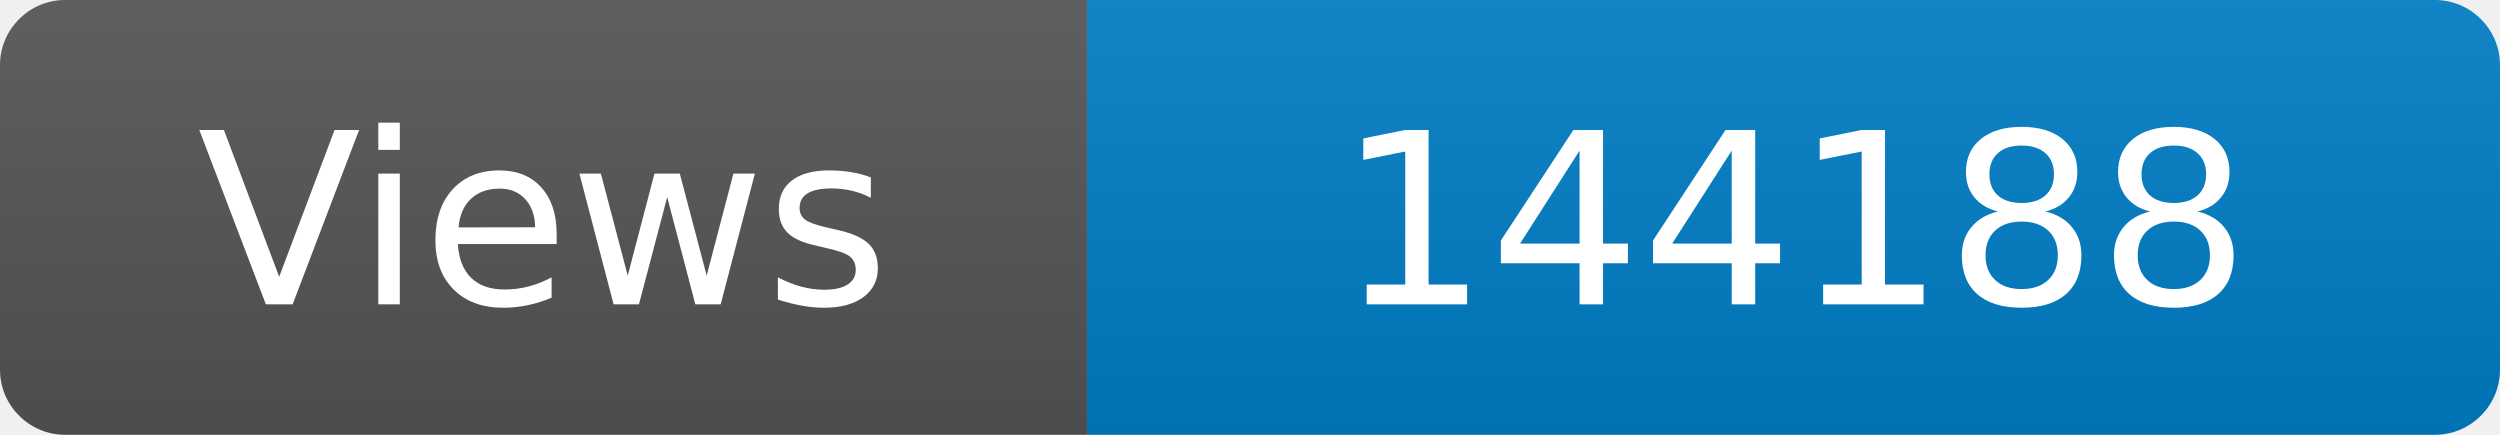
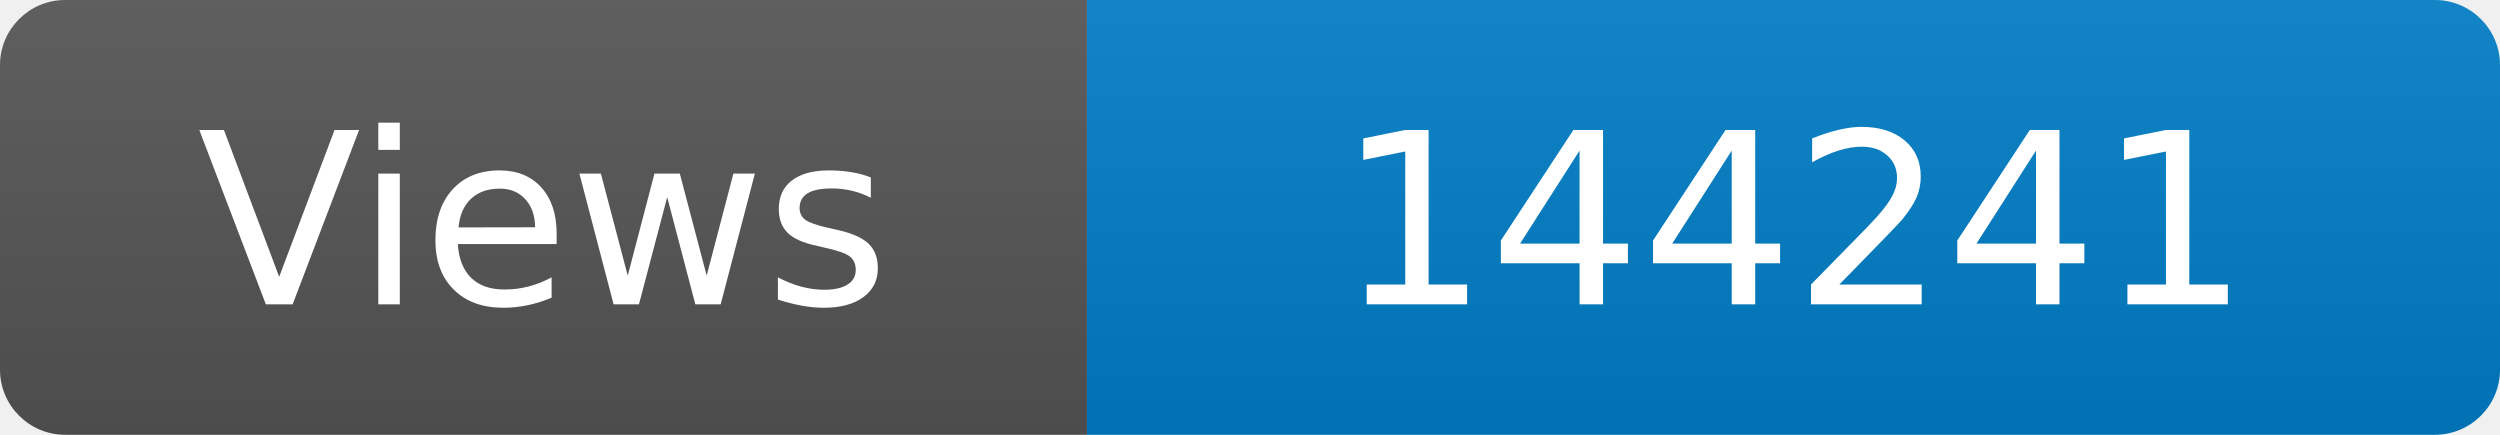
<svg xmlns="http://www.w3.org/2000/svg" width="115" height="20" role="img" aria-label="Maintained?: yes">
  <linearGradient id="s" x2="0" y2="100%">
    <stop offset="0" stop-color="#bbb" stop-opacity=".1" />
    <stop offset="1" stop-opacity=".1" />
  </linearGradient>
  <clipPath id="r">
    <rect width="115" height="20" rx="3" fill="#fff" />
  </clipPath>
  <g clip-path="url(#r)">
    <rect width="50" height="20" fill="#555" />
    <rect x="50" width="160" height="20" fill="#007ec6" />
    <rect width="115" height="20" fill="url(#s)" />
  </g>
  <g fill="#fff" text-anchor="middle" font-family="Verdana,Geneva,DejaVu Sans,sans-serif" font-size="110">
    <text x="250" y="140" transform="scale(.1)" fill="#fff">Views</text>
-     <text x="825" y="140" transform="scale(.1)" fill="#fff">144188</text>
+     <text x="825" y="140" transform="scale(.1)" fill="#fff">144241</text>
  </g>
</svg>
